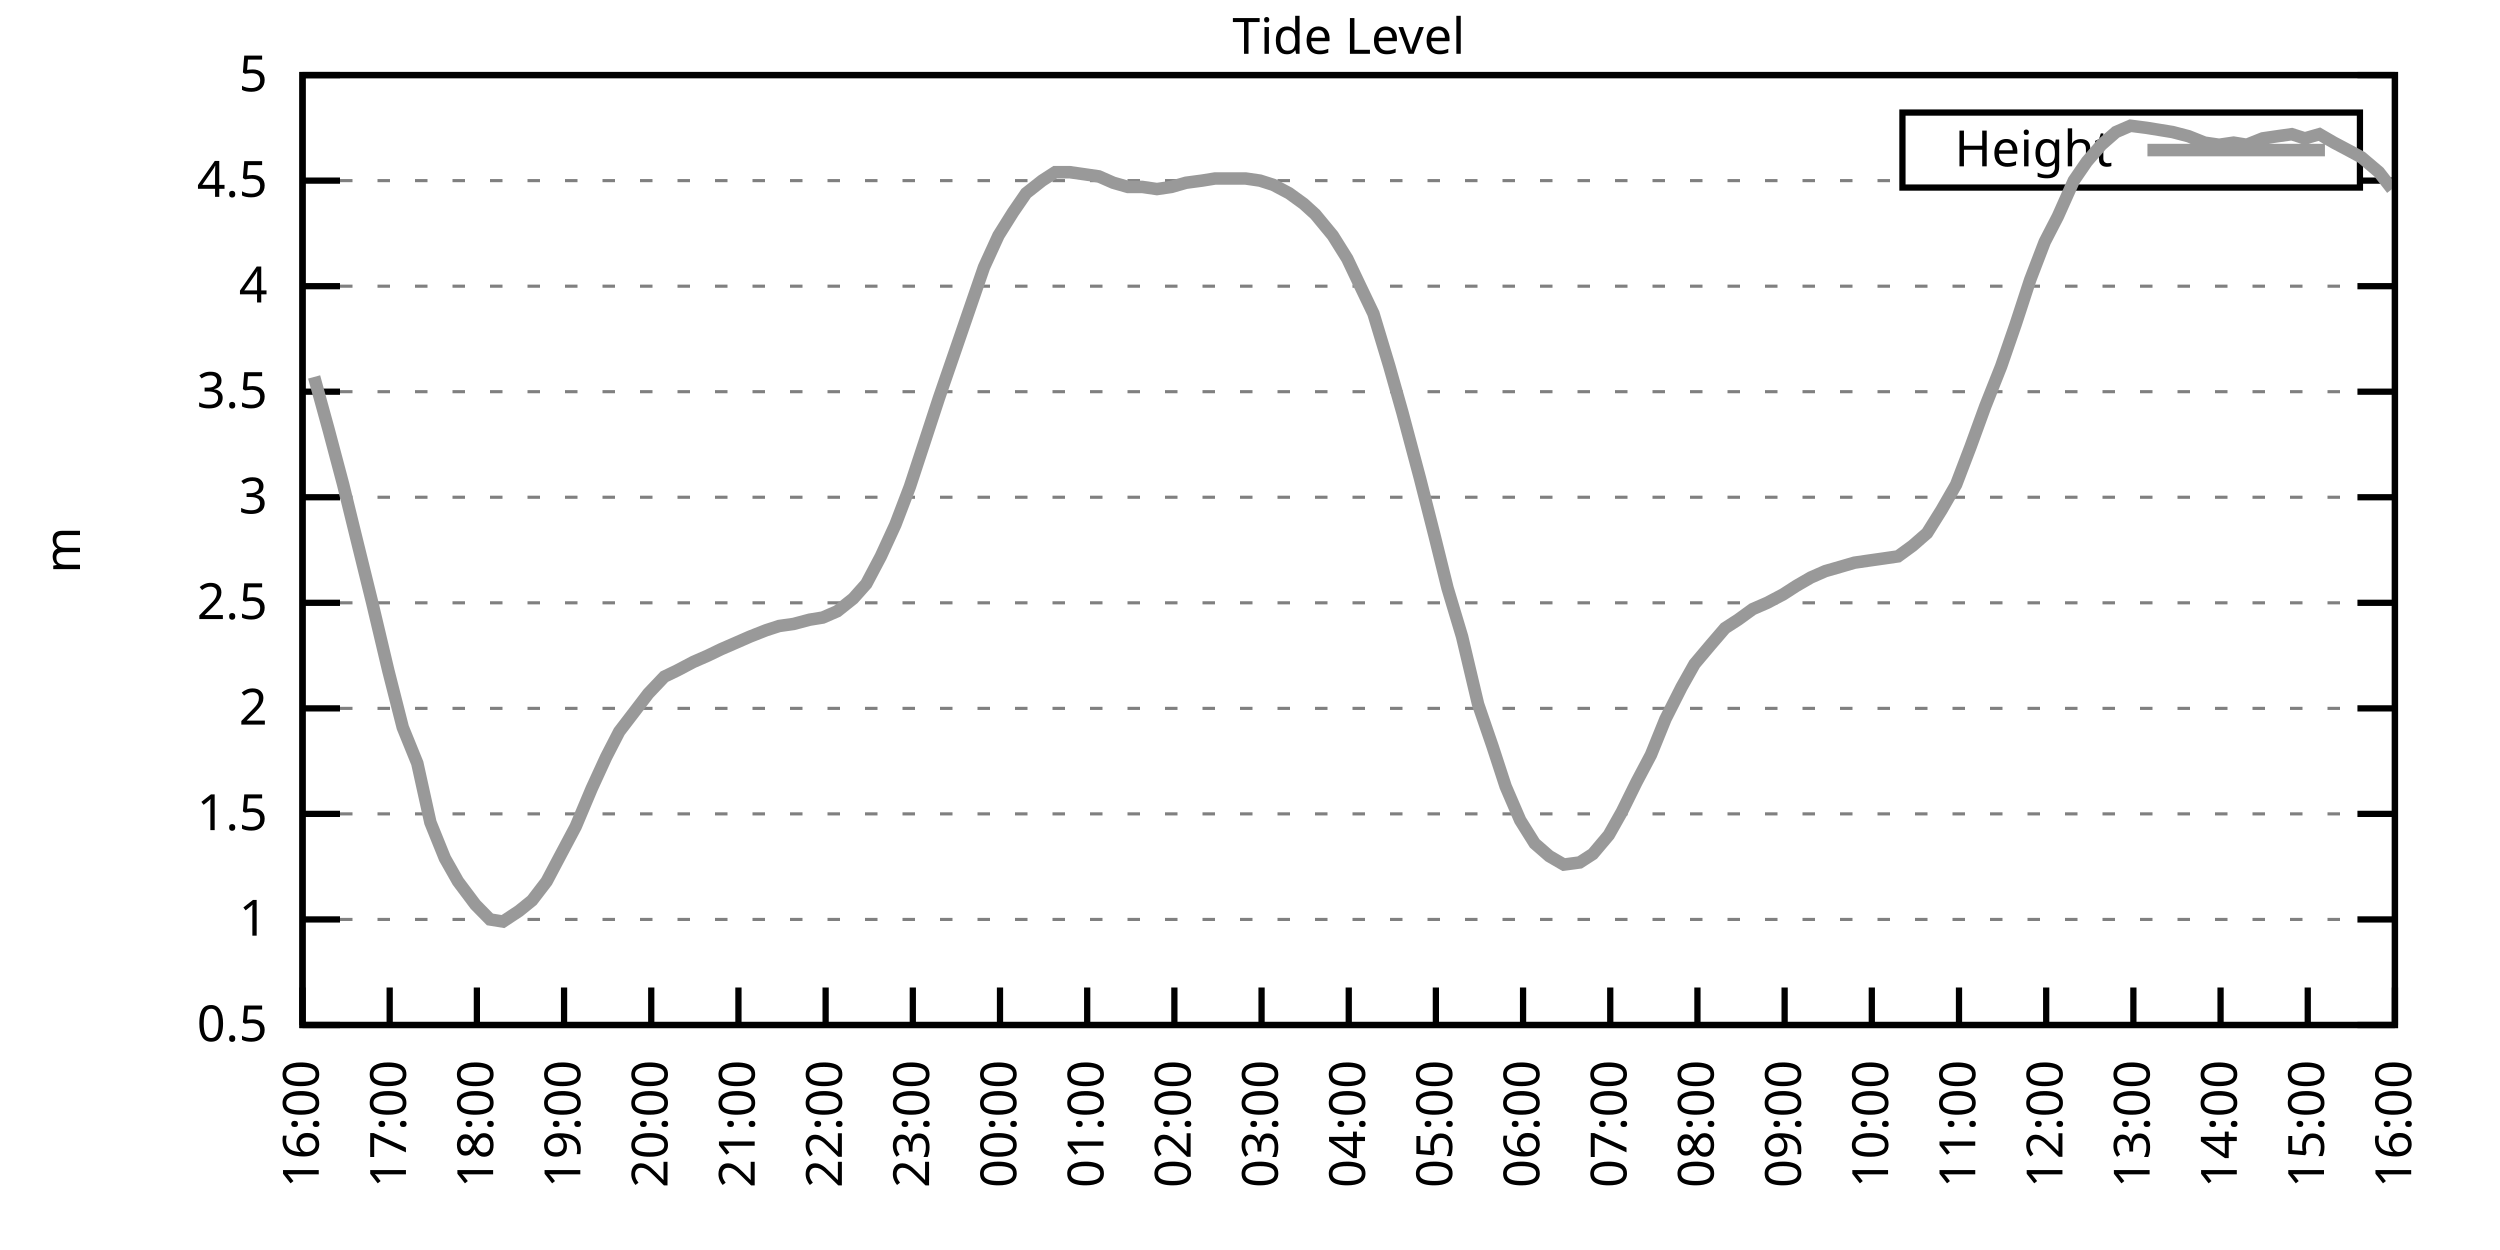
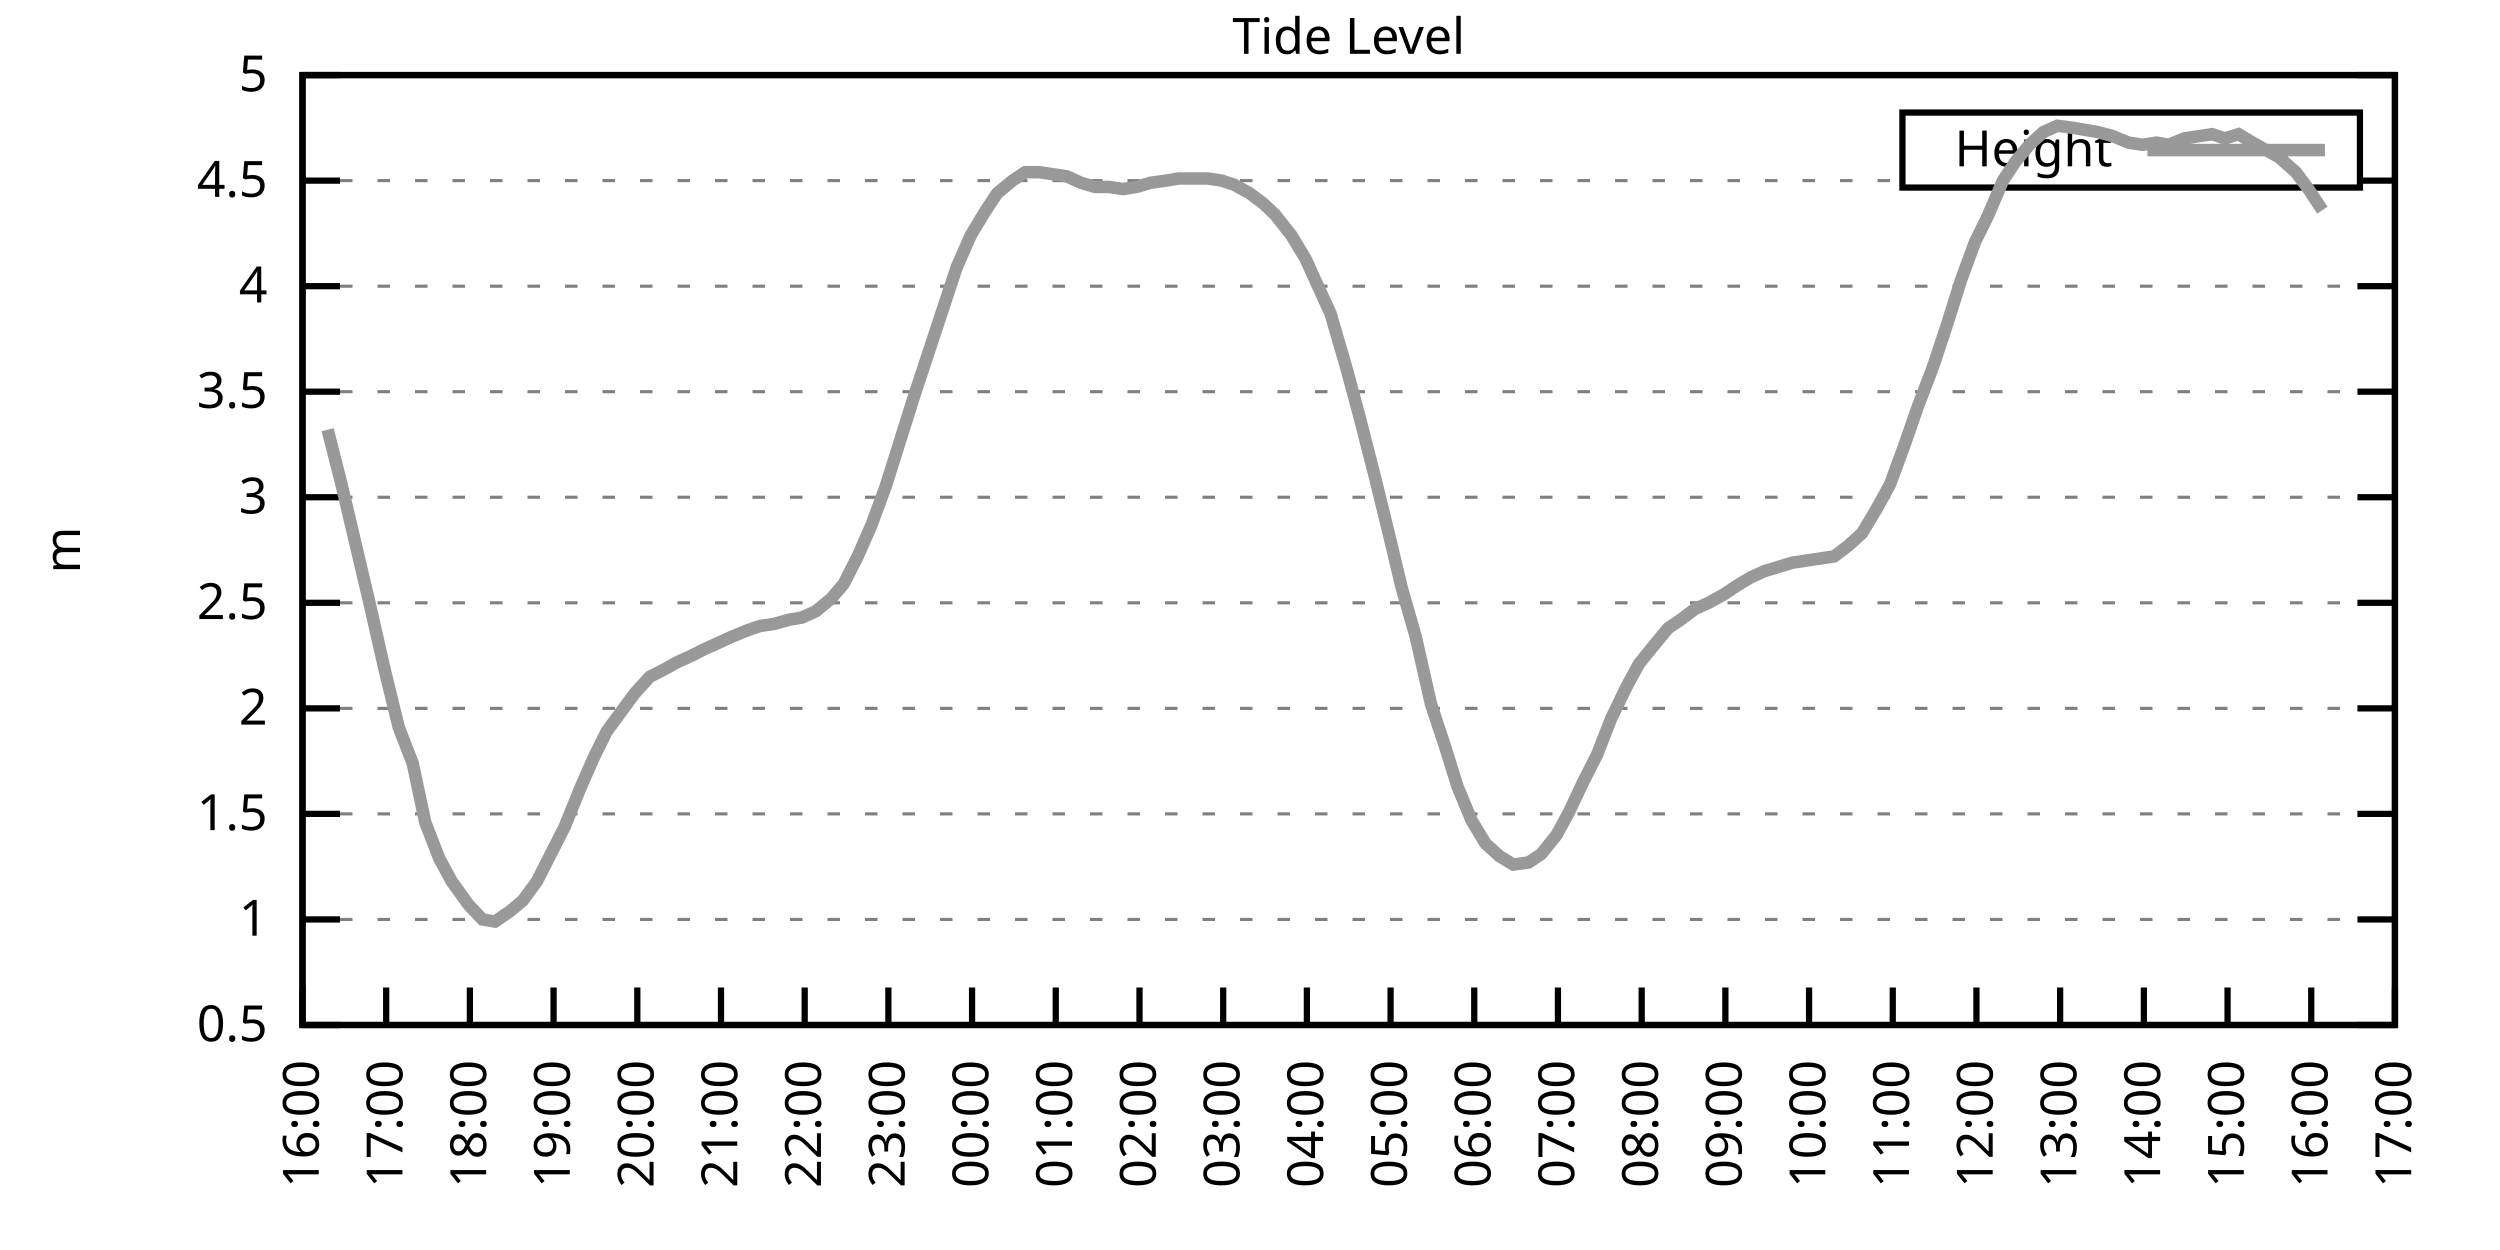
<svg xmlns="http://www.w3.org/2000/svg" xmlns:xlink="http://www.w3.org/1999/xlink" width="400" height="200" viewBox="0 0 400 200">
  <g id="gnuplot_canvas">
    <rect x="0" y="0" width="400" height="200" fill="none" />
    <defs>
      <circle id="gpDot" r="0.5" stroke-width="0.5" stroke="currentColor" />
      <path id="gpPt0" stroke-width="0.333" stroke="currentColor" d="M-1,0 h2 M0,-1 v2" />
      <path id="gpPt1" stroke-width="0.333" stroke="currentColor" d="M-1,-1 L1,1 M1,-1 L-1,1" />
      <path id="gpPt2" stroke-width="0.333" stroke="currentColor" d="M-1,0 L1,0 M0,-1 L0,1 M-1,-1 L1,1 M-1,1 L1,-1" />
      <rect id="gpPt3" stroke-width="0.333" stroke="currentColor" x="-1" y="-1" width="2" height="2" />
      <rect id="gpPt4" stroke-width="0.333" stroke="currentColor" fill="currentColor" x="-1" y="-1" width="2" height="2" />
      <circle id="gpPt5" stroke-width="0.333" stroke="currentColor" cx="0" cy="0" r="1" />
      <use xlink:href="#gpPt5" id="gpPt6" fill="currentColor" stroke="none" />
      <path id="gpPt7" stroke-width="0.333" stroke="currentColor" d="M0,-1.33 L-1.33,0.67 L1.33,0.67 z" />
      <use xlink:href="#gpPt7" id="gpPt8" fill="currentColor" stroke="none" />
      <use xlink:href="#gpPt7" id="gpPt9" stroke="currentColor" transform="rotate(180)" />
      <use xlink:href="#gpPt9" id="gpPt10" fill="currentColor" stroke="none" />
      <use xlink:href="#gpPt3" id="gpPt11" stroke="currentColor" transform="rotate(45)" />
      <use xlink:href="#gpPt11" id="gpPt12" fill="currentColor" stroke="none" />
      <path id="gpPt13" stroke-width="0.333" stroke="currentColor" d="M0,1.330 L1.265,0.411 L0.782,-1.067 L-0.782,-1.076 L-1.265,0.411 z" />
      <use xlink:href="#gpPt13" id="gpPt14" fill="currentColor" stroke="none" />
      <filter id="textbox" filterUnits="objectBoundingBox" x="0" y="0" height="1" width="1">
        <feFlood flood-color="white" flood-opacity="1" result="bgnd" />
        <feComposite in="SourceGraphic" in2="bgnd" operator="atop" />
      </filter>
      <filter id="greybox" filterUnits="objectBoundingBox" x="0" y="0" height="1" width="1">
        <feFlood flood-color="lightgrey" flood-opacity="1" result="grey" />
        <feComposite in="SourceGraphic" in2="grey" operator="atop" />
      </filter>
    </defs>
    <g fill="none" color="white" stroke="currentColor" stroke-width="1.00" stroke-linecap="butt" stroke-linejoin="miter">
</g>
    <g fill="none" color="black" stroke="currentColor" stroke-width="1.00" stroke-linecap="butt" stroke-linejoin="miter">
      <g stroke="none" shape-rendering="crispEdges">
        <polygon fill="rgb(255, 255, 255)" points="48.40,164.00 383.18,164.00 383.18,12.02 48.40,12.02 " />
      </g>
    </g>
    <g fill="none" color="black" stroke="currentColor" stroke-width="1.00" stroke-linecap="butt" stroke-linejoin="miter">
</g>
    <g fill="none" color="black" stroke="black" stroke-width="0.50" stroke-linecap="butt" stroke-linejoin="miter">
</g>
    <g fill="none" color="gray" stroke="currentColor" stroke-width="0.50" stroke-linecap="butt" stroke-linejoin="miter">
      <path stroke="gray" stroke-dasharray="2,4" class="gridline" d="M48.40,164.00 L383.19,164.00  " />
    </g>
    <g fill="none" color="gray" stroke="gray" stroke-width="1.00" stroke-linecap="butt" stroke-linejoin="miter">
</g>
    <g fill="none" color="black" stroke="currentColor" stroke-width="1.00" stroke-linecap="butt" stroke-linejoin="miter">
      <path stroke="black" d="M48.40,164.00 L54.40,164.00 M383.19,164.00 L377.19,164.00  " />
      <g transform="translate(42.80,166.60)" stroke="none" fill="black" font-family="Sans" font-size="8.00" text-anchor="end">
        <text>
          <tspan font-family="Sans"> 0.5</tspan>
        </text>
      </g>
    </g>
    <g fill="none" color="black" stroke="currentColor" stroke-width="1.00" stroke-linecap="butt" stroke-linejoin="miter">
</g>
    <g fill="none" color="black" stroke="black" stroke-width="0.50" stroke-linecap="butt" stroke-linejoin="miter">
</g>
    <g fill="none" color="gray" stroke="currentColor" stroke-width="0.50" stroke-linecap="butt" stroke-linejoin="miter">
      <path stroke="gray" stroke-dasharray="2,4" class="gridline" d="M48.40,147.11 L383.19,147.11  " />
    </g>
    <g fill="none" color="gray" stroke="gray" stroke-width="1.00" stroke-linecap="butt" stroke-linejoin="miter">
</g>
    <g fill="none" color="black" stroke="currentColor" stroke-width="1.00" stroke-linecap="butt" stroke-linejoin="miter">
      <path stroke="black" d="M48.40,147.11 L54.40,147.11 M383.19,147.11 L377.19,147.11  " />
      <g transform="translate(42.80,149.71)" stroke="none" fill="black" font-family="Sans" font-size="8.00" text-anchor="end">
        <text>
          <tspan font-family="Sans"> 1</tspan>
        </text>
      </g>
    </g>
    <g fill="none" color="black" stroke="currentColor" stroke-width="1.00" stroke-linecap="butt" stroke-linejoin="miter">
</g>
    <g fill="none" color="black" stroke="black" stroke-width="0.50" stroke-linecap="butt" stroke-linejoin="miter">
</g>
    <g fill="none" color="gray" stroke="currentColor" stroke-width="0.50" stroke-linecap="butt" stroke-linejoin="miter">
      <path stroke="gray" stroke-dasharray="2,4" class="gridline" d="M48.40,130.22 L383.19,130.22  " />
    </g>
    <g fill="none" color="gray" stroke="gray" stroke-width="1.00" stroke-linecap="butt" stroke-linejoin="miter">
</g>
    <g fill="none" color="black" stroke="currentColor" stroke-width="1.00" stroke-linecap="butt" stroke-linejoin="miter">
      <path stroke="black" d="M48.40,130.22 L54.40,130.22 M383.19,130.22 L377.19,130.22  " />
      <g transform="translate(42.80,132.82)" stroke="none" fill="black" font-family="Sans" font-size="8.00" text-anchor="end">
        <text>
          <tspan font-family="Sans"> 1.5</tspan>
        </text>
      </g>
    </g>
    <g fill="none" color="black" stroke="currentColor" stroke-width="1.00" stroke-linecap="butt" stroke-linejoin="miter">
</g>
    <g fill="none" color="black" stroke="black" stroke-width="0.50" stroke-linecap="butt" stroke-linejoin="miter">
</g>
    <g fill="none" color="gray" stroke="currentColor" stroke-width="0.50" stroke-linecap="butt" stroke-linejoin="miter">
      <path stroke="gray" stroke-dasharray="2,4" class="gridline" d="M48.40,113.34 L383.19,113.34  " />
    </g>
    <g fill="none" color="gray" stroke="gray" stroke-width="1.00" stroke-linecap="butt" stroke-linejoin="miter">
</g>
    <g fill="none" color="black" stroke="currentColor" stroke-width="1.00" stroke-linecap="butt" stroke-linejoin="miter">
      <path stroke="black" d="M48.40,113.34 L54.40,113.34 M383.19,113.34 L377.19,113.34  " />
      <g transform="translate(42.80,115.94)" stroke="none" fill="black" font-family="Sans" font-size="8.00" text-anchor="end">
        <text>
          <tspan font-family="Sans"> 2</tspan>
        </text>
      </g>
    </g>
    <g fill="none" color="black" stroke="currentColor" stroke-width="1.00" stroke-linecap="butt" stroke-linejoin="miter">
</g>
    <g fill="none" color="black" stroke="black" stroke-width="0.50" stroke-linecap="butt" stroke-linejoin="miter">
</g>
    <g fill="none" color="gray" stroke="currentColor" stroke-width="0.50" stroke-linecap="butt" stroke-linejoin="miter">
      <path stroke="gray" stroke-dasharray="2,4" class="gridline" d="M48.40,96.45 L383.19,96.45  " />
    </g>
    <g fill="none" color="gray" stroke="gray" stroke-width="1.00" stroke-linecap="butt" stroke-linejoin="miter">
</g>
    <g fill="none" color="black" stroke="currentColor" stroke-width="1.00" stroke-linecap="butt" stroke-linejoin="miter">
      <path stroke="black" d="M48.40,96.45 L54.40,96.45 M383.19,96.45 L377.19,96.45  " />
      <g transform="translate(42.80,99.05)" stroke="none" fill="black" font-family="Sans" font-size="8.00" text-anchor="end">
        <text>
          <tspan font-family="Sans"> 2.5</tspan>
        </text>
      </g>
    </g>
    <g fill="none" color="black" stroke="currentColor" stroke-width="1.00" stroke-linecap="butt" stroke-linejoin="miter">
</g>
    <g fill="none" color="black" stroke="black" stroke-width="0.50" stroke-linecap="butt" stroke-linejoin="miter">
</g>
    <g fill="none" color="gray" stroke="currentColor" stroke-width="0.50" stroke-linecap="butt" stroke-linejoin="miter">
      <path stroke="gray" stroke-dasharray="2,4" class="gridline" d="M48.40,79.56 L383.19,79.56  " />
    </g>
    <g fill="none" color="gray" stroke="gray" stroke-width="1.00" stroke-linecap="butt" stroke-linejoin="miter">
</g>
    <g fill="none" color="black" stroke="currentColor" stroke-width="1.00" stroke-linecap="butt" stroke-linejoin="miter">
      <path stroke="black" d="M48.40,79.56 L54.40,79.56 M383.19,79.56 L377.19,79.56  " />
      <g transform="translate(42.80,82.16)" stroke="none" fill="black" font-family="Sans" font-size="8.00" text-anchor="end">
        <text>
          <tspan font-family="Sans"> 3</tspan>
        </text>
      </g>
    </g>
    <g fill="none" color="black" stroke="currentColor" stroke-width="1.00" stroke-linecap="butt" stroke-linejoin="miter">
</g>
    <g fill="none" color="black" stroke="black" stroke-width="0.50" stroke-linecap="butt" stroke-linejoin="miter">
</g>
    <g fill="none" color="gray" stroke="currentColor" stroke-width="0.50" stroke-linecap="butt" stroke-linejoin="miter">
      <path stroke="gray" stroke-dasharray="2,4" class="gridline" d="M48.40,62.67 L383.19,62.67  " />
    </g>
    <g fill="none" color="gray" stroke="gray" stroke-width="1.00" stroke-linecap="butt" stroke-linejoin="miter">
</g>
    <g fill="none" color="black" stroke="currentColor" stroke-width="1.00" stroke-linecap="butt" stroke-linejoin="miter">
      <path stroke="black" d="M48.40,62.67 L54.40,62.67 M383.19,62.67 L377.19,62.67  " />
      <g transform="translate(42.80,65.27)" stroke="none" fill="black" font-family="Sans" font-size="8.00" text-anchor="end">
        <text>
          <tspan font-family="Sans"> 3.5</tspan>
        </text>
      </g>
    </g>
    <g fill="none" color="black" stroke="currentColor" stroke-width="1.00" stroke-linecap="butt" stroke-linejoin="miter">
</g>
    <g fill="none" color="black" stroke="black" stroke-width="0.50" stroke-linecap="butt" stroke-linejoin="miter">
</g>
    <g fill="none" color="gray" stroke="currentColor" stroke-width="0.50" stroke-linecap="butt" stroke-linejoin="miter">
      <path stroke="gray" stroke-dasharray="2,4" class="gridline" d="M48.40,45.79 L383.19,45.79  " />
    </g>
    <g fill="none" color="gray" stroke="gray" stroke-width="1.00" stroke-linecap="butt" stroke-linejoin="miter">
</g>
    <g fill="none" color="black" stroke="currentColor" stroke-width="1.00" stroke-linecap="butt" stroke-linejoin="miter">
      <path stroke="black" d="M48.40,45.79 L54.40,45.79 M383.19,45.79 L377.19,45.79  " />
      <g transform="translate(42.80,48.39)" stroke="none" fill="black" font-family="Sans" font-size="8.00" text-anchor="end">
        <text>
          <tspan font-family="Sans"> 4</tspan>
        </text>
      </g>
    </g>
    <g fill="none" color="black" stroke="currentColor" stroke-width="1.00" stroke-linecap="butt" stroke-linejoin="miter">
</g>
    <g fill="none" color="black" stroke="black" stroke-width="0.50" stroke-linecap="butt" stroke-linejoin="miter">
</g>
    <g fill="none" color="gray" stroke="currentColor" stroke-width="0.50" stroke-linecap="butt" stroke-linejoin="miter">
      <path stroke="gray" stroke-dasharray="2,4" class="gridline" d="M48.40,28.90 L304.39,28.90 M377.59,28.90 L383.19,28.90  " />
    </g>
    <g fill="none" color="gray" stroke="gray" stroke-width="1.00" stroke-linecap="butt" stroke-linejoin="miter">
</g>
    <g fill="none" color="black" stroke="currentColor" stroke-width="1.00" stroke-linecap="butt" stroke-linejoin="miter">
      <path stroke="black" d="M48.40,28.90 L54.40,28.90 M383.19,28.90 L377.19,28.90  " />
      <g transform="translate(42.80,31.50)" stroke="none" fill="black" font-family="Sans" font-size="8.00" text-anchor="end">
        <text>
          <tspan font-family="Sans"> 4.5</tspan>
        </text>
      </g>
    </g>
    <g fill="none" color="black" stroke="currentColor" stroke-width="1.00" stroke-linecap="butt" stroke-linejoin="miter">
</g>
    <g fill="none" color="black" stroke="black" stroke-width="0.50" stroke-linecap="butt" stroke-linejoin="miter">
</g>
    <g fill="none" color="gray" stroke="currentColor" stroke-width="0.50" stroke-linecap="butt" stroke-linejoin="miter">
      <path stroke="gray" stroke-dasharray="2,4" class="gridline" d="M48.40,12.01 L383.19,12.01  " />
    </g>
    <g fill="none" color="gray" stroke="gray" stroke-width="1.00" stroke-linecap="butt" stroke-linejoin="miter">
</g>
    <g fill="none" color="black" stroke="currentColor" stroke-width="1.00" stroke-linecap="butt" stroke-linejoin="miter">
      <path stroke="black" d="M48.40,12.01 L54.40,12.01 M383.19,12.01 L377.19,12.01  " />
      <g transform="translate(42.80,14.61)" stroke="none" fill="black" font-family="Sans" font-size="8.00" text-anchor="end">
        <text>
          <tspan font-family="Sans"> 5</tspan>
        </text>
      </g>
    </g>
    <g fill="none" color="black" stroke="currentColor" stroke-width="1.00" stroke-linecap="butt" stroke-linejoin="miter">
      <path stroke="black" d="M48.40,164.00 L48.40,158.00  " />
      <g transform="translate(51.00,169.60) rotate(270.00)" stroke="none" fill="black" font-family="Sans" font-size="8.00" text-anchor="end">
        <text>
          <tspan font-family="Sans">16:00</tspan>
        </text>
      </g>
    </g>
    <g fill="none" color="black" stroke="currentColor" stroke-width="1.00" stroke-linecap="butt" stroke-linejoin="miter">
-       <path stroke="black" d="M62.35,164.00 L62.35,158.00  " />
-       <g transform="translate(64.95,169.60) rotate(270.00)" stroke="none" fill="black" font-family="Sans" font-size="8.00" text-anchor="end">
+       <path stroke="black" d="M61.79,164.00 L61.79,158.00  " />
+       <g transform="translate(64.39,169.60) rotate(270.00)" stroke="none" fill="black" font-family="Sans" font-size="8.00" text-anchor="end">
        <text>
          <tspan font-family="Sans">17:00</tspan>
        </text>
      </g>
    </g>
    <g fill="none" color="black" stroke="currentColor" stroke-width="1.00" stroke-linecap="butt" stroke-linejoin="miter">
-       <path stroke="black" d="M76.30,164.00 L76.30,158.00  " />
-       <g transform="translate(78.90,169.60) rotate(270.00)" stroke="none" fill="black" font-family="Sans" font-size="8.00" text-anchor="end">
+       <path stroke="black" d="M75.18,164.00 L75.18,158.00  " />
+       <g transform="translate(77.78,169.60) rotate(270.00)" stroke="none" fill="black" font-family="Sans" font-size="8.00" text-anchor="end">
        <text>
          <tspan font-family="Sans">18:00</tspan>
        </text>
      </g>
    </g>
    <g fill="none" color="black" stroke="currentColor" stroke-width="1.00" stroke-linecap="butt" stroke-linejoin="miter">
-       <path stroke="black" d="M90.25,164.00 L90.25,158.00  " />
-       <g transform="translate(92.85,169.60) rotate(270.00)" stroke="none" fill="black" font-family="Sans" font-size="8.00" text-anchor="end">
+       <path stroke="black" d="M88.57,164.00 L88.57,158.00  " />
+       <g transform="translate(91.17,169.60) rotate(270.00)" stroke="none" fill="black" font-family="Sans" font-size="8.00" text-anchor="end">
        <text>
          <tspan font-family="Sans">19:00</tspan>
        </text>
      </g>
    </g>
    <g fill="none" color="black" stroke="currentColor" stroke-width="1.00" stroke-linecap="butt" stroke-linejoin="miter">
-       <path stroke="black" d="M104.20,164.00 L104.20,158.00  " />
-       <g transform="translate(106.80,169.60) rotate(270.00)" stroke="none" fill="black" font-family="Sans" font-size="8.00" text-anchor="end">
+       <path stroke="black" d="M101.97,164.00 L101.97,158.00  " />
+       <g transform="translate(104.57,169.60) rotate(270.00)" stroke="none" fill="black" font-family="Sans" font-size="8.00" text-anchor="end">
        <text>
          <tspan font-family="Sans">20:00</tspan>
        </text>
      </g>
    </g>
    <g fill="none" color="black" stroke="currentColor" stroke-width="1.00" stroke-linecap="butt" stroke-linejoin="miter">
-       <path stroke="black" d="M118.15,164.00 L118.15,158.00  " />
-       <g transform="translate(120.75,169.60) rotate(270.00)" stroke="none" fill="black" font-family="Sans" font-size="8.00" text-anchor="end">
+       <path stroke="black" d="M115.36,164.00 L115.36,158.00  " />
+       <g transform="translate(117.96,169.60) rotate(270.00)" stroke="none" fill="black" font-family="Sans" font-size="8.00" text-anchor="end">
        <text>
          <tspan font-family="Sans">21:00</tspan>
        </text>
      </g>
    </g>
    <g fill="none" color="black" stroke="currentColor" stroke-width="1.00" stroke-linecap="butt" stroke-linejoin="miter">
-       <path stroke="black" d="M132.10,164.00 L132.10,158.00  " />
-       <g transform="translate(134.70,169.60) rotate(270.00)" stroke="none" fill="black" font-family="Sans" font-size="8.00" text-anchor="end">
+       <path stroke="black" d="M128.75,164.00 L128.75,158.00  " />
+       <g transform="translate(131.35,169.60) rotate(270.00)" stroke="none" fill="black" font-family="Sans" font-size="8.00" text-anchor="end">
        <text>
          <tspan font-family="Sans">22:00</tspan>
        </text>
      </g>
    </g>
    <g fill="none" color="black" stroke="currentColor" stroke-width="1.00" stroke-linecap="butt" stroke-linejoin="miter">
-       <path stroke="black" d="M146.05,164.00 L146.05,158.00  " />
-       <g transform="translate(148.65,169.60) rotate(270.00)" stroke="none" fill="black" font-family="Sans" font-size="8.00" text-anchor="end">
+       <path stroke="black" d="M142.14,164.00 L142.14,158.00  " />
+       <g transform="translate(144.74,169.60) rotate(270.00)" stroke="none" fill="black" font-family="Sans" font-size="8.00" text-anchor="end">
        <text>
          <tspan font-family="Sans">23:00</tspan>
        </text>
      </g>
    </g>
    <g fill="none" color="black" stroke="currentColor" stroke-width="1.00" stroke-linecap="butt" stroke-linejoin="miter">
-       <path stroke="black" d="M160.00,164.00 L160.00,158.00  " />
-       <g transform="translate(162.60,169.60) rotate(270.00)" stroke="none" fill="black" font-family="Sans" font-size="8.00" text-anchor="end">
+       <path stroke="black" d="M155.53,164.00 L155.53,158.00  " />
+       <g transform="translate(158.13,169.60) rotate(270.00)" stroke="none" fill="black" font-family="Sans" font-size="8.00" text-anchor="end">
        <text>
          <tspan font-family="Sans">00:00</tspan>
        </text>
      </g>
    </g>
    <g fill="none" color="black" stroke="currentColor" stroke-width="1.00" stroke-linecap="butt" stroke-linejoin="miter">
-       <path stroke="black" d="M173.95,164.00 L173.95,158.00  " />
-       <g transform="translate(176.55,169.60) rotate(270.00)" stroke="none" fill="black" font-family="Sans" font-size="8.00" text-anchor="end">
+       <path stroke="black" d="M168.92,164.00 L168.92,158.00  " />
+       <g transform="translate(171.52,169.60) rotate(270.00)" stroke="none" fill="black" font-family="Sans" font-size="8.00" text-anchor="end">
        <text>
          <tspan font-family="Sans">01:00</tspan>
        </text>
      </g>
    </g>
    <g fill="none" color="black" stroke="currentColor" stroke-width="1.00" stroke-linecap="butt" stroke-linejoin="miter">
-       <path stroke="black" d="M187.90,164.00 L187.90,158.00  " />
-       <g transform="translate(190.50,169.60) rotate(270.00)" stroke="none" fill="black" font-family="Sans" font-size="8.00" text-anchor="end">
+       <path stroke="black" d="M182.32,164.00 L182.32,158.00  " />
+       <g transform="translate(184.92,169.60) rotate(270.00)" stroke="none" fill="black" font-family="Sans" font-size="8.00" text-anchor="end">
        <text>
          <tspan font-family="Sans">02:00</tspan>
        </text>
      </g>
    </g>
    <g fill="none" color="black" stroke="currentColor" stroke-width="1.00" stroke-linecap="butt" stroke-linejoin="miter">
-       <path stroke="black" d="M201.85,164.00 L201.85,158.00  " />
-       <g transform="translate(204.45,169.60) rotate(270.00)" stroke="none" fill="black" font-family="Sans" font-size="8.00" text-anchor="end">
+       <path stroke="black" d="M195.71,164.00 L195.71,158.00  " />
+       <g transform="translate(198.31,169.60) rotate(270.00)" stroke="none" fill="black" font-family="Sans" font-size="8.00" text-anchor="end">
        <text>
          <tspan font-family="Sans">03:00</tspan>
        </text>
      </g>
    </g>
    <g fill="none" color="black" stroke="currentColor" stroke-width="1.00" stroke-linecap="butt" stroke-linejoin="miter">
-       <path stroke="black" d="M215.80,164.00 L215.80,158.00  " />
-       <g transform="translate(218.40,169.60) rotate(270.00)" stroke="none" fill="black" font-family="Sans" font-size="8.00" text-anchor="end">
+       <path stroke="black" d="M209.10,164.00 L209.10,158.00  " />
+       <g transform="translate(211.70,169.60) rotate(270.00)" stroke="none" fill="black" font-family="Sans" font-size="8.00" text-anchor="end">
        <text>
          <tspan font-family="Sans">04:00</tspan>
        </text>
      </g>
    </g>
    <g fill="none" color="black" stroke="currentColor" stroke-width="1.00" stroke-linecap="butt" stroke-linejoin="miter">
-       <path stroke="black" d="M229.74,164.00 L229.74,158.00  " />
-       <g transform="translate(232.34,169.60) rotate(270.00)" stroke="none" fill="black" font-family="Sans" font-size="8.00" text-anchor="end">
+       <path stroke="black" d="M222.49,164.00 L222.49,158.00  " />
+       <g transform="translate(225.09,169.60) rotate(270.00)" stroke="none" fill="black" font-family="Sans" font-size="8.00" text-anchor="end">
        <text>
          <tspan font-family="Sans">05:00</tspan>
        </text>
      </g>
    </g>
    <g fill="none" color="black" stroke="currentColor" stroke-width="1.00" stroke-linecap="butt" stroke-linejoin="miter">
-       <path stroke="black" d="M243.69,164.00 L243.69,158.00  " />
-       <g transform="translate(246.29,169.60) rotate(270.00)" stroke="none" fill="black" font-family="Sans" font-size="8.00" text-anchor="end">
+       <path stroke="black" d="M235.88,164.00 L235.88,158.00  " />
+       <g transform="translate(238.48,169.60) rotate(270.00)" stroke="none" fill="black" font-family="Sans" font-size="8.00" text-anchor="end">
        <text>
          <tspan font-family="Sans">06:00</tspan>
        </text>
      </g>
    </g>
    <g fill="none" color="black" stroke="currentColor" stroke-width="1.00" stroke-linecap="butt" stroke-linejoin="miter">
-       <path stroke="black" d="M257.64,164.00 L257.64,158.00  " />
-       <g transform="translate(260.24,169.60) rotate(270.00)" stroke="none" fill="black" font-family="Sans" font-size="8.00" text-anchor="end">
+       <path stroke="black" d="M249.27,164.00 L249.27,158.00  " />
+       <g transform="translate(251.87,169.60) rotate(270.00)" stroke="none" fill="black" font-family="Sans" font-size="8.00" text-anchor="end">
        <text>
          <tspan font-family="Sans">07:00</tspan>
        </text>
      </g>
    </g>
    <g fill="none" color="black" stroke="currentColor" stroke-width="1.00" stroke-linecap="butt" stroke-linejoin="miter">
-       <path stroke="black" d="M271.59,164.00 L271.59,158.00  " />
-       <g transform="translate(274.19,169.60) rotate(270.00)" stroke="none" fill="black" font-family="Sans" font-size="8.00" text-anchor="end">
+       <path stroke="black" d="M262.67,164.00 L262.67,158.00  " />
+       <g transform="translate(265.27,169.60) rotate(270.00)" stroke="none" fill="black" font-family="Sans" font-size="8.00" text-anchor="end">
        <text>
          <tspan font-family="Sans">08:00</tspan>
        </text>
      </g>
    </g>
    <g fill="none" color="black" stroke="currentColor" stroke-width="1.00" stroke-linecap="butt" stroke-linejoin="miter">
-       <path stroke="black" d="M285.54,164.00 L285.54,158.00  " />
-       <g transform="translate(288.14,169.60) rotate(270.00)" stroke="none" fill="black" font-family="Sans" font-size="8.00" text-anchor="end">
+       <path stroke="black" d="M276.06,164.00 L276.06,158.00  " />
+       <g transform="translate(278.66,169.60) rotate(270.00)" stroke="none" fill="black" font-family="Sans" font-size="8.00" text-anchor="end">
        <text>
          <tspan font-family="Sans">09:00</tspan>
        </text>
      </g>
    </g>
    <g fill="none" color="black" stroke="currentColor" stroke-width="1.00" stroke-linecap="butt" stroke-linejoin="miter">
-       <path stroke="black" d="M299.49,164.00 L299.49,158.00  " />
-       <g transform="translate(302.09,169.60) rotate(270.00)" stroke="none" fill="black" font-family="Sans" font-size="8.00" text-anchor="end">
+       <path stroke="black" d="M289.45,164.00 L289.45,158.00  " />
+       <g transform="translate(292.05,169.60) rotate(270.00)" stroke="none" fill="black" font-family="Sans" font-size="8.00" text-anchor="end">
        <text>
          <tspan font-family="Sans">10:00</tspan>
        </text>
      </g>
    </g>
    <g fill="none" color="black" stroke="currentColor" stroke-width="1.00" stroke-linecap="butt" stroke-linejoin="miter">
-       <path stroke="black" d="M313.44,164.00 L313.44,158.00  " />
-       <g transform="translate(316.04,169.60) rotate(270.00)" stroke="none" fill="black" font-family="Sans" font-size="8.00" text-anchor="end">
+       <path stroke="black" d="M302.84,164.00 L302.84,158.00  " />
+       <g transform="translate(305.44,169.60) rotate(270.00)" stroke="none" fill="black" font-family="Sans" font-size="8.00" text-anchor="end">
        <text>
          <tspan font-family="Sans">11:00</tspan>
        </text>
      </g>
    </g>
    <g fill="none" color="black" stroke="currentColor" stroke-width="1.00" stroke-linecap="butt" stroke-linejoin="miter">
-       <path stroke="black" d="M327.39,164.00 L327.39,158.00  " />
-       <g transform="translate(329.99,169.60) rotate(270.00)" stroke="none" fill="black" font-family="Sans" font-size="8.00" text-anchor="end">
+       <path stroke="black" d="M316.23,164.00 L316.23,158.00  " />
+       <g transform="translate(318.83,169.60) rotate(270.00)" stroke="none" fill="black" font-family="Sans" font-size="8.00" text-anchor="end">
        <text>
          <tspan font-family="Sans">12:00</tspan>
        </text>
      </g>
    </g>
    <g fill="none" color="black" stroke="currentColor" stroke-width="1.00" stroke-linecap="butt" stroke-linejoin="miter">
-       <path stroke="black" d="M341.34,164.00 L341.34,158.00  " />
-       <g transform="translate(343.94,169.60) rotate(270.00)" stroke="none" fill="black" font-family="Sans" font-size="8.00" text-anchor="end">
+       <path stroke="black" d="M329.62,164.00 L329.62,158.00  " />
+       <g transform="translate(332.22,169.60) rotate(270.00)" stroke="none" fill="black" font-family="Sans" font-size="8.00" text-anchor="end">
        <text>
          <tspan font-family="Sans">13:00</tspan>
        </text>
      </g>
    </g>
    <g fill="none" color="black" stroke="currentColor" stroke-width="1.00" stroke-linecap="butt" stroke-linejoin="miter">
-       <path stroke="black" d="M355.29,164.00 L355.29,158.00  " />
-       <g transform="translate(357.89,169.60) rotate(270.00)" stroke="none" fill="black" font-family="Sans" font-size="8.00" text-anchor="end">
+       <path stroke="black" d="M343.02,164.00 L343.02,158.00  " />
+       <g transform="translate(345.62,169.60) rotate(270.00)" stroke="none" fill="black" font-family="Sans" font-size="8.00" text-anchor="end">
        <text>
          <tspan font-family="Sans">14:00</tspan>
        </text>
      </g>
    </g>
    <g fill="none" color="black" stroke="currentColor" stroke-width="1.00" stroke-linecap="butt" stroke-linejoin="miter">
-       <path stroke="black" d="M369.24,164.00 L369.24,158.00  " />
-       <g transform="translate(371.84,169.60) rotate(270.00)" stroke="none" fill="black" font-family="Sans" font-size="8.00" text-anchor="end">
+       <path stroke="black" d="M356.41,164.00 L356.41,158.00  " />
+       <g transform="translate(359.01,169.60) rotate(270.00)" stroke="none" fill="black" font-family="Sans" font-size="8.00" text-anchor="end">
        <text>
          <tspan font-family="Sans">15:00</tspan>
+         </text>
+       </g>
+     </g>
+     <g fill="none" color="black" stroke="currentColor" stroke-width="1.00" stroke-linecap="butt" stroke-linejoin="miter">
+       <path stroke="black" d="M369.80,164.00 L369.80,158.00  " />
+       <g transform="translate(372.40,169.60) rotate(270.00)" stroke="none" fill="black" font-family="Sans" font-size="8.00" text-anchor="end">
+         <text>
+           <tspan font-family="Sans">16:00</tspan>
        </text>
      </g>
    </g>
    <g fill="none" color="black" stroke="currentColor" stroke-width="1.00" stroke-linecap="butt" stroke-linejoin="miter">
      <path stroke="black" d="M383.19,164.00 L383.19,158.00  " />
      <g transform="translate(385.79,169.60) rotate(270.00)" stroke="none" fill="black" font-family="Sans" font-size="8.00" text-anchor="end">
        <text>
-           <tspan font-family="Sans">16:00</tspan>
+           <tspan font-family="Sans">17:00</tspan>
        </text>
      </g>
    </g>
    <g fill="none" color="black" stroke="currentColor" stroke-width="1.00" stroke-linecap="butt" stroke-linejoin="miter">
</g>
    <g fill="none" color="black" stroke="currentColor" stroke-width="1.00" stroke-linecap="butt" stroke-linejoin="miter">
      <path stroke="black" d="M48.40,12.01 L48.40,164.00 L383.19,164.00 L383.19,12.01 L48.40,12.01 Z  " />
    </g>
    <g fill="none" color="black" stroke="currentColor" stroke-width="1.00" stroke-linecap="butt" stroke-linejoin="miter">
</g>
    <g fill="none" color="black" stroke="currentColor" stroke-width="1.00" stroke-linecap="butt" stroke-linejoin="miter">
      <path stroke="black" d="M304.39,30.01 L304.39,18.01 L377.59,18.01 L377.59,30.01 L304.39,30.01 Z  " />
    </g>
    <g id="Tide_level_plot_1">
      <g fill="none" color="white" stroke="black" stroke-width="2.00" stroke-linecap="butt" stroke-linejoin="miter">
</g>
      <g fill="none" color="black" stroke="currentColor" stroke-width="2.00" stroke-linecap="butt" stroke-linejoin="miter">
        <g transform="translate(337.99,26.61)" stroke="none" fill="black" font-family="Sans" font-size="8.00" text-anchor="end">
          <text>
            <tspan font-family="Sans">Height</tspan>
          </text>
        </g>
      </g>
      <g fill="none" color="black" stroke="currentColor" stroke-width="2.00" stroke-linecap="butt" stroke-linejoin="miter">
-         <path stroke="rgb(153, 153, 153)" d="M343.59,24.01 L371.99,24.01 M50.26,60.31 L52.58,68.75 L54.91,77.53 L57.23,86.99 L59.56,96.45 L62.12,107.26   L64.44,116.38 L66.77,122.12 L68.86,131.58 L71.18,137.32 L73.28,141.03 L76.07,144.75 L78.39,147.11 L80.48,147.45   L83.04,145.76 L85.13,144.07 L87.46,141.03 L89.78,136.64 L92.11,132.25 L94.67,126.17 L96.99,121.11 L99.08,117.05   L101.41,114.01 L103.73,110.97 L106.29,108.27 L108.38,107.26 L110.94,105.91 L113.27,104.89 L115.36,103.88 L117.68,102.87   L120.01,101.85 L122.57,100.84 L124.66,100.16 L126.98,99.83 L129.54,99.15 L131.63,98.81 L133.96,97.80 L136.51,95.77   L138.61,93.41 L140.93,89.02 L143.26,83.95 L145.58,77.87 L147.91,70.78 L150.23,63.69 L152.56,56.93 L154.88,50.18   L157.44,42.75 L159.76,37.68 L162.09,33.96 L164.18,30.92 L166.74,28.90 L168.83,27.55 L171.16,27.55 L173.48,27.88   L175.81,28.22 L178.13,29.24 L180.46,29.91 L182.78,29.91 L185.11,30.25 L187.43,29.91 L189.76,29.24 L192.31,28.90   L194.41,28.56 L196.73,28.56 L199.29,28.56 L201.61,28.90 L203.71,29.57 L206.26,30.92 L208.59,32.61 L210.45,34.30   L213.24,37.68 L215.56,41.39 L217.65,45.79 L219.75,50.18 L222.30,58.62 L224.40,66.05 L227.19,76.52 L229.51,85.64   L231.60,94.08 L233.93,101.85 L236.49,112.66 L238.81,119.42 L240.90,125.83 L243.23,131.24 L245.55,134.95 L247.88,136.98   L250.20,138.33 L252.76,137.99 L254.85,136.64 L257.41,133.60 L259.50,129.89 L261.83,125.16 L264.15,120.77 L266.48,115.03   L269.04,109.96 L271.13,106.24 L273.69,103.20 L276.01,100.50 L278.10,99.15 L280.43,97.46 L282.75,96.45 L285.31,95.10   L287.40,93.75 L289.73,92.40 L292.05,91.38 L294.38,90.71 L296.70,90.03 L299.03,89.69 L301.35,89.36 L303.68,89.02   L306.00,87.33 L308.33,85.30 L310.65,81.59 L312.98,77.53 L315.30,71.45 L317.63,65.04 L320.18,58.62 L322.51,51.87   L324.83,44.77 L327.16,38.69 L329.25,34.64 L331.81,28.90 L333.90,25.86 L336.23,23.16 L338.55,21.13 L340.88,20.12   L343.43,20.45 L345.53,20.79 L347.62,21.13 L350.18,21.80 L352.73,22.82 L355.06,23.16 L357.38,22.82 L359.48,23.16   L362.03,22.14 L364.36,21.80 L366.68,21.47 L368.78,22.14 L371.10,21.47 L373.43,22.82 L375.98,24.17 L377.84,25.18   L380.63,27.55 L382.73,30.25  " />
+         <path stroke="rgb(153, 153, 153)" d="M343.59,24.01 L371.99,24.01 M52.42,68.75 L54.65,77.53 L56.88,86.99 L59.11,96.45 L61.57,107.26 L63.80,116.38   L66.03,122.12 L68.04,131.58 L70.27,137.32 L72.28,141.03 L74.96,144.75 L77.19,147.11 L79.20,147.45 L81.66,145.76   L83.66,144.07 L85.90,141.03 L88.13,136.64 L90.36,132.25 L92.82,126.17 L95.05,121.11 L97.06,117.05 L99.29,114.01   L101.52,110.97 L103.98,108.27 L105.98,107.26 L108.44,105.91 L110.67,104.89 L112.68,103.88 L114.91,102.87 L117.14,101.85   L119.60,100.84 L121.61,100.16 L123.84,99.83 L126.29,99.15 L128.30,98.81 L130.54,97.80 L132.99,95.77 L135.00,93.41   L137.23,89.02 L139.46,83.95 L141.69,77.87 L143.93,70.78 L146.16,63.69 L148.39,56.93 L150.62,50.18 L153.08,42.75   L155.31,37.68 L157.54,33.96 L159.55,30.92 L162.01,28.90 L164.01,27.55 L166.25,27.55 L168.48,27.88 L170.71,28.22   L172.94,29.24 L175.17,29.91 L177.41,29.91 L179.64,30.25 L181.87,29.91 L184.10,29.24 L186.56,28.90 L188.57,28.56   L190.80,28.56 L193.25,28.56 L195.48,28.90 L197.49,29.57 L199.95,30.92 L202.18,32.61 L203.97,34.30 L206.64,37.68   L208.88,41.39 L210.88,45.79 L212.89,50.18 L215.35,58.62 L217.36,66.05 L220.04,76.52 L222.27,85.64 L224.28,94.08   L226.51,101.85 L228.96,112.66 L231.20,119.42 L233.20,125.83 L235.44,131.24 L237.67,134.95 L239.90,136.98 L242.13,138.33   L244.59,137.99 L246.60,136.64 L249.05,133.60 L251.06,129.89 L253.29,125.16 L255.52,120.77 L257.76,115.03 L260.21,109.96   L262.22,106.24 L264.67,103.20 L266.91,100.50 L268.92,99.15 L271.15,97.46 L273.38,96.45 L275.83,95.10 L277.84,93.75   L280.07,92.40 L282.31,91.38 L284.54,90.71 L286.77,90.03 L289.00,89.69 L291.23,89.36 L293.47,89.02 L295.70,87.33   L297.93,85.30 L300.16,81.59 L302.39,77.53 L304.63,71.45 L306.86,65.04 L309.31,58.62 L311.54,51.87 L313.78,44.77   L316.01,38.69 L318.02,34.64 L320.47,28.90 L322.48,25.86 L324.71,23.16 L326.95,21.13 L329.18,20.12 L331.63,20.45   L333.64,20.79 L335.65,21.13 L338.10,21.80 L340.56,22.82 L342.79,23.16 L345.02,22.82 L347.03,23.16 L349.49,22.14   L351.72,21.80 L353.95,21.47 L355.96,22.14 L358.19,21.47 L360.42,22.82 L362.88,24.17 L364.66,25.18 L367.34,27.55   L369.35,30.25 L371.58,33.63  " />
      </g>
    </g>
    <g fill="none" color="black" stroke="currentColor" stroke-width="2.00" stroke-linecap="butt" stroke-linejoin="miter">
</g>
    <g fill="none" color="black" stroke="black" stroke-width="1.00" stroke-linecap="butt" stroke-linejoin="miter">
</g>
    <g fill="none" color="black" stroke="currentColor" stroke-width="1.00" stroke-linecap="butt" stroke-linejoin="miter">
      <path stroke="black" d="M48.40,12.01 L48.40,164.00 L383.19,164.00 L383.19,12.01 L48.40,12.01 Z  " />
      <g transform="translate(12.80,88.01) rotate(270.00)" stroke="none" fill="black" font-family="Sans" font-size="8.00" text-anchor="middle">
        <text>
          <tspan font-family="Sans">m</tspan>
        </text>
      </g>
    </g>
    <g fill="none" color="black" stroke="currentColor" stroke-width="1.00" stroke-linecap="butt" stroke-linejoin="miter">
</g>
    <g fill="none" color="black" stroke="currentColor" stroke-width="1.00" stroke-linecap="butt" stroke-linejoin="miter">
      <g transform="translate(215.79,8.61)" stroke="none" fill="black" font-family="Sans" font-size="8.00" text-anchor="middle">
        <text>
          <tspan font-family="Sans">Tide Level</tspan>
        </text>
      </g>
    </g>
    <g fill="none" color="black" stroke="currentColor" stroke-width="1.00" stroke-linecap="butt" stroke-linejoin="miter">
</g>
  </g>
</svg>
